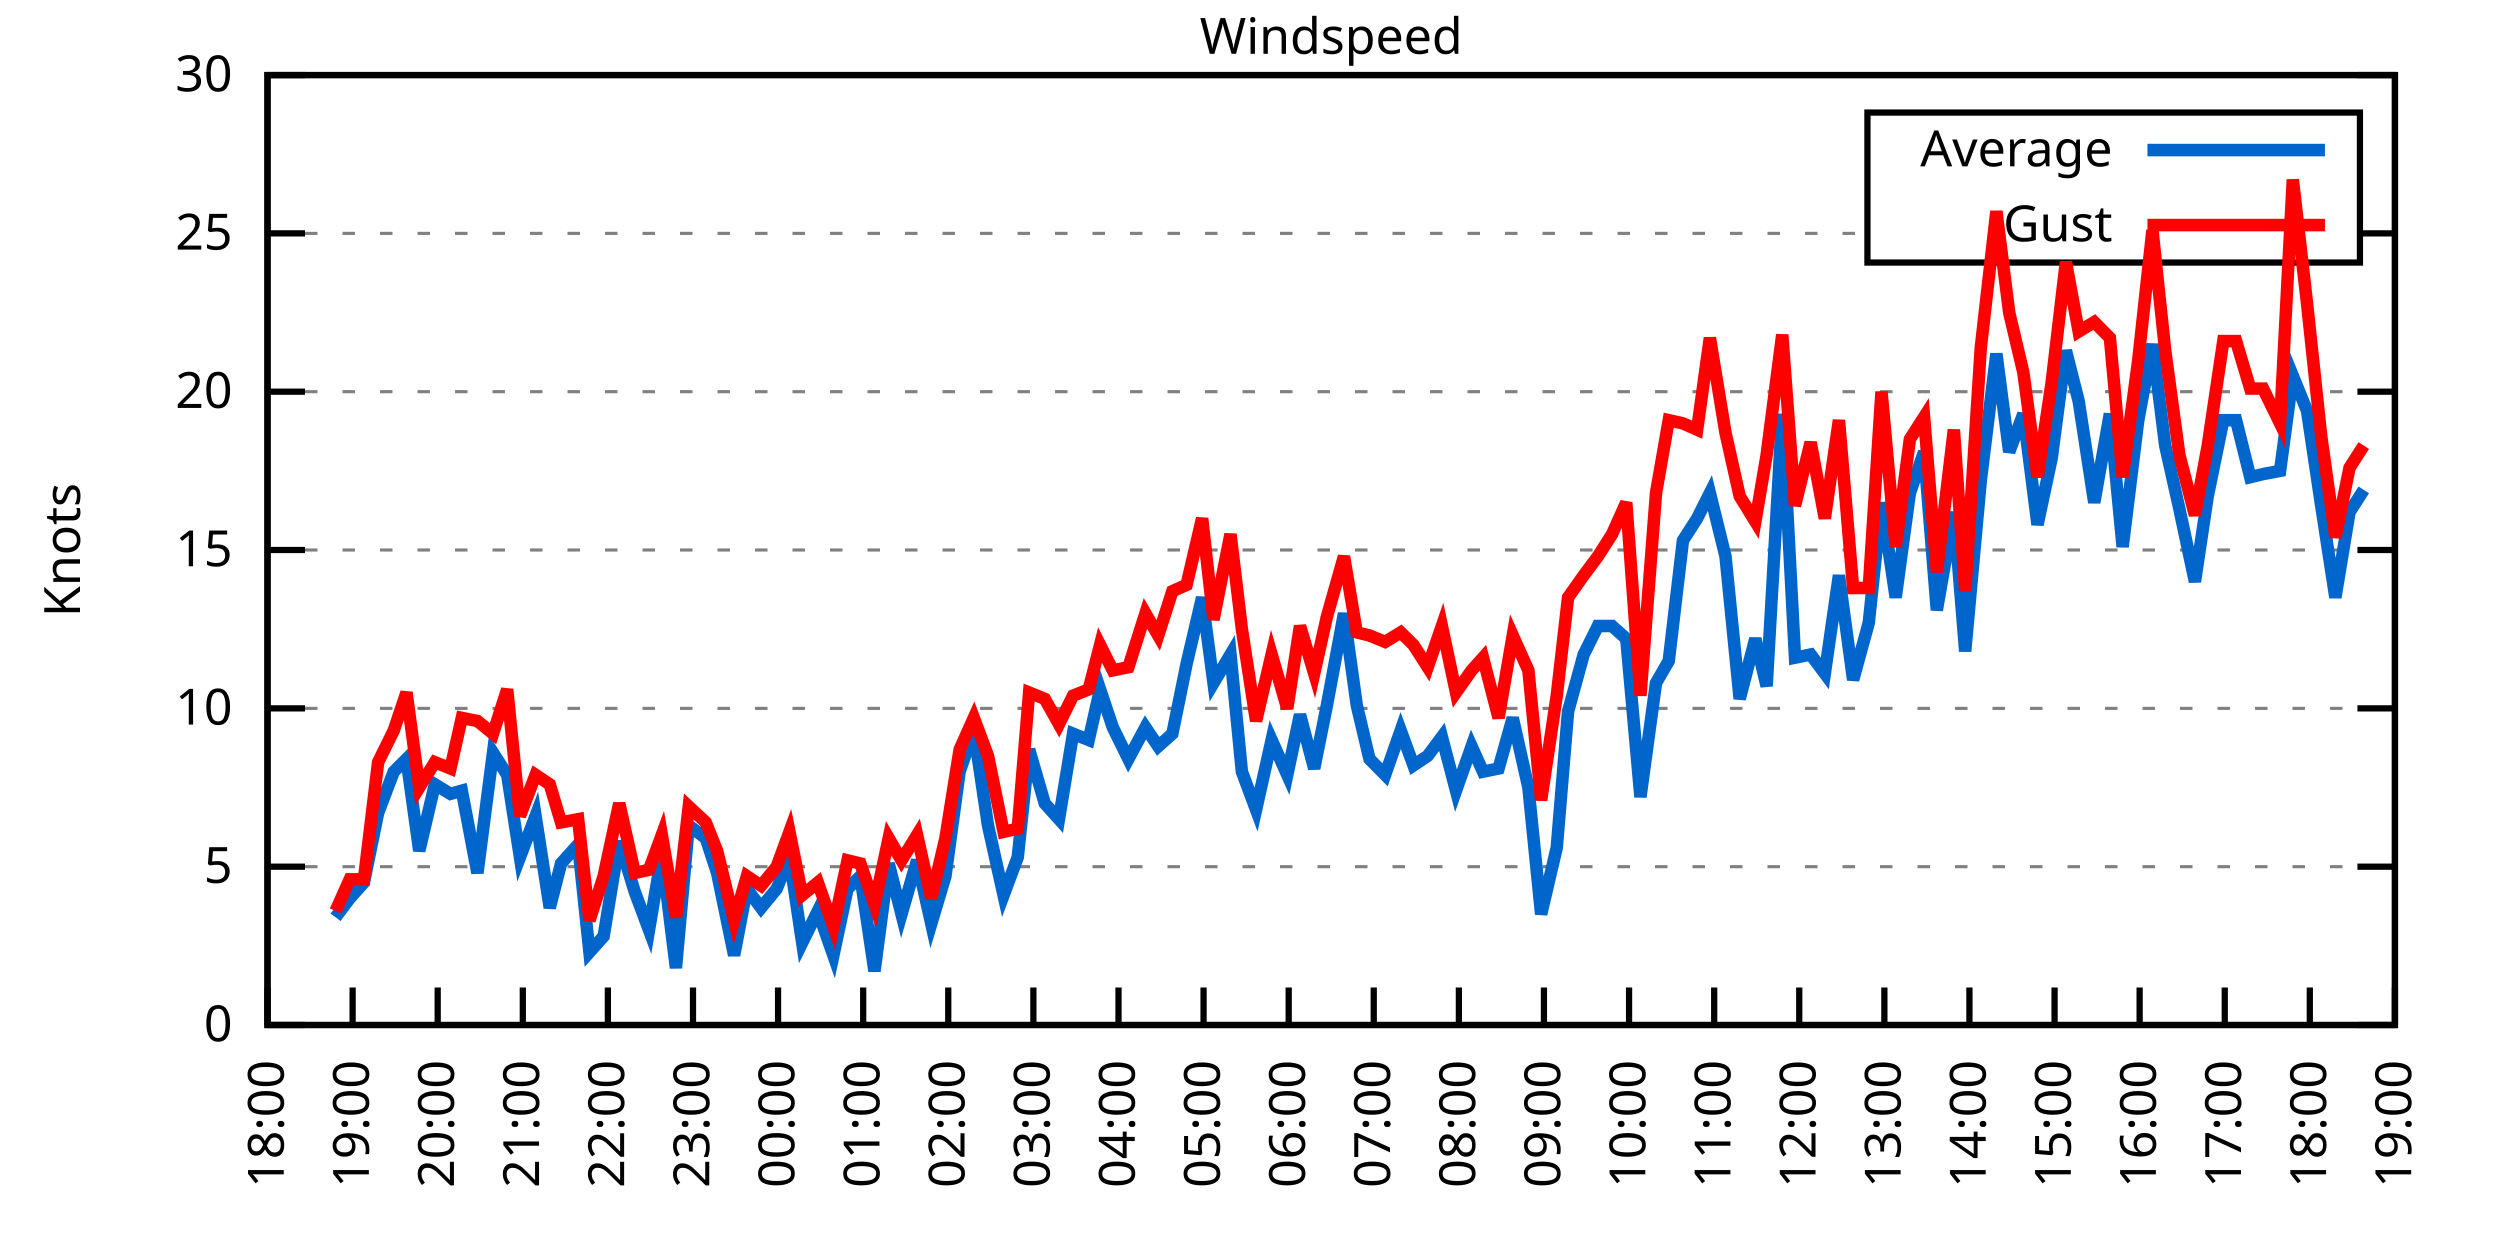
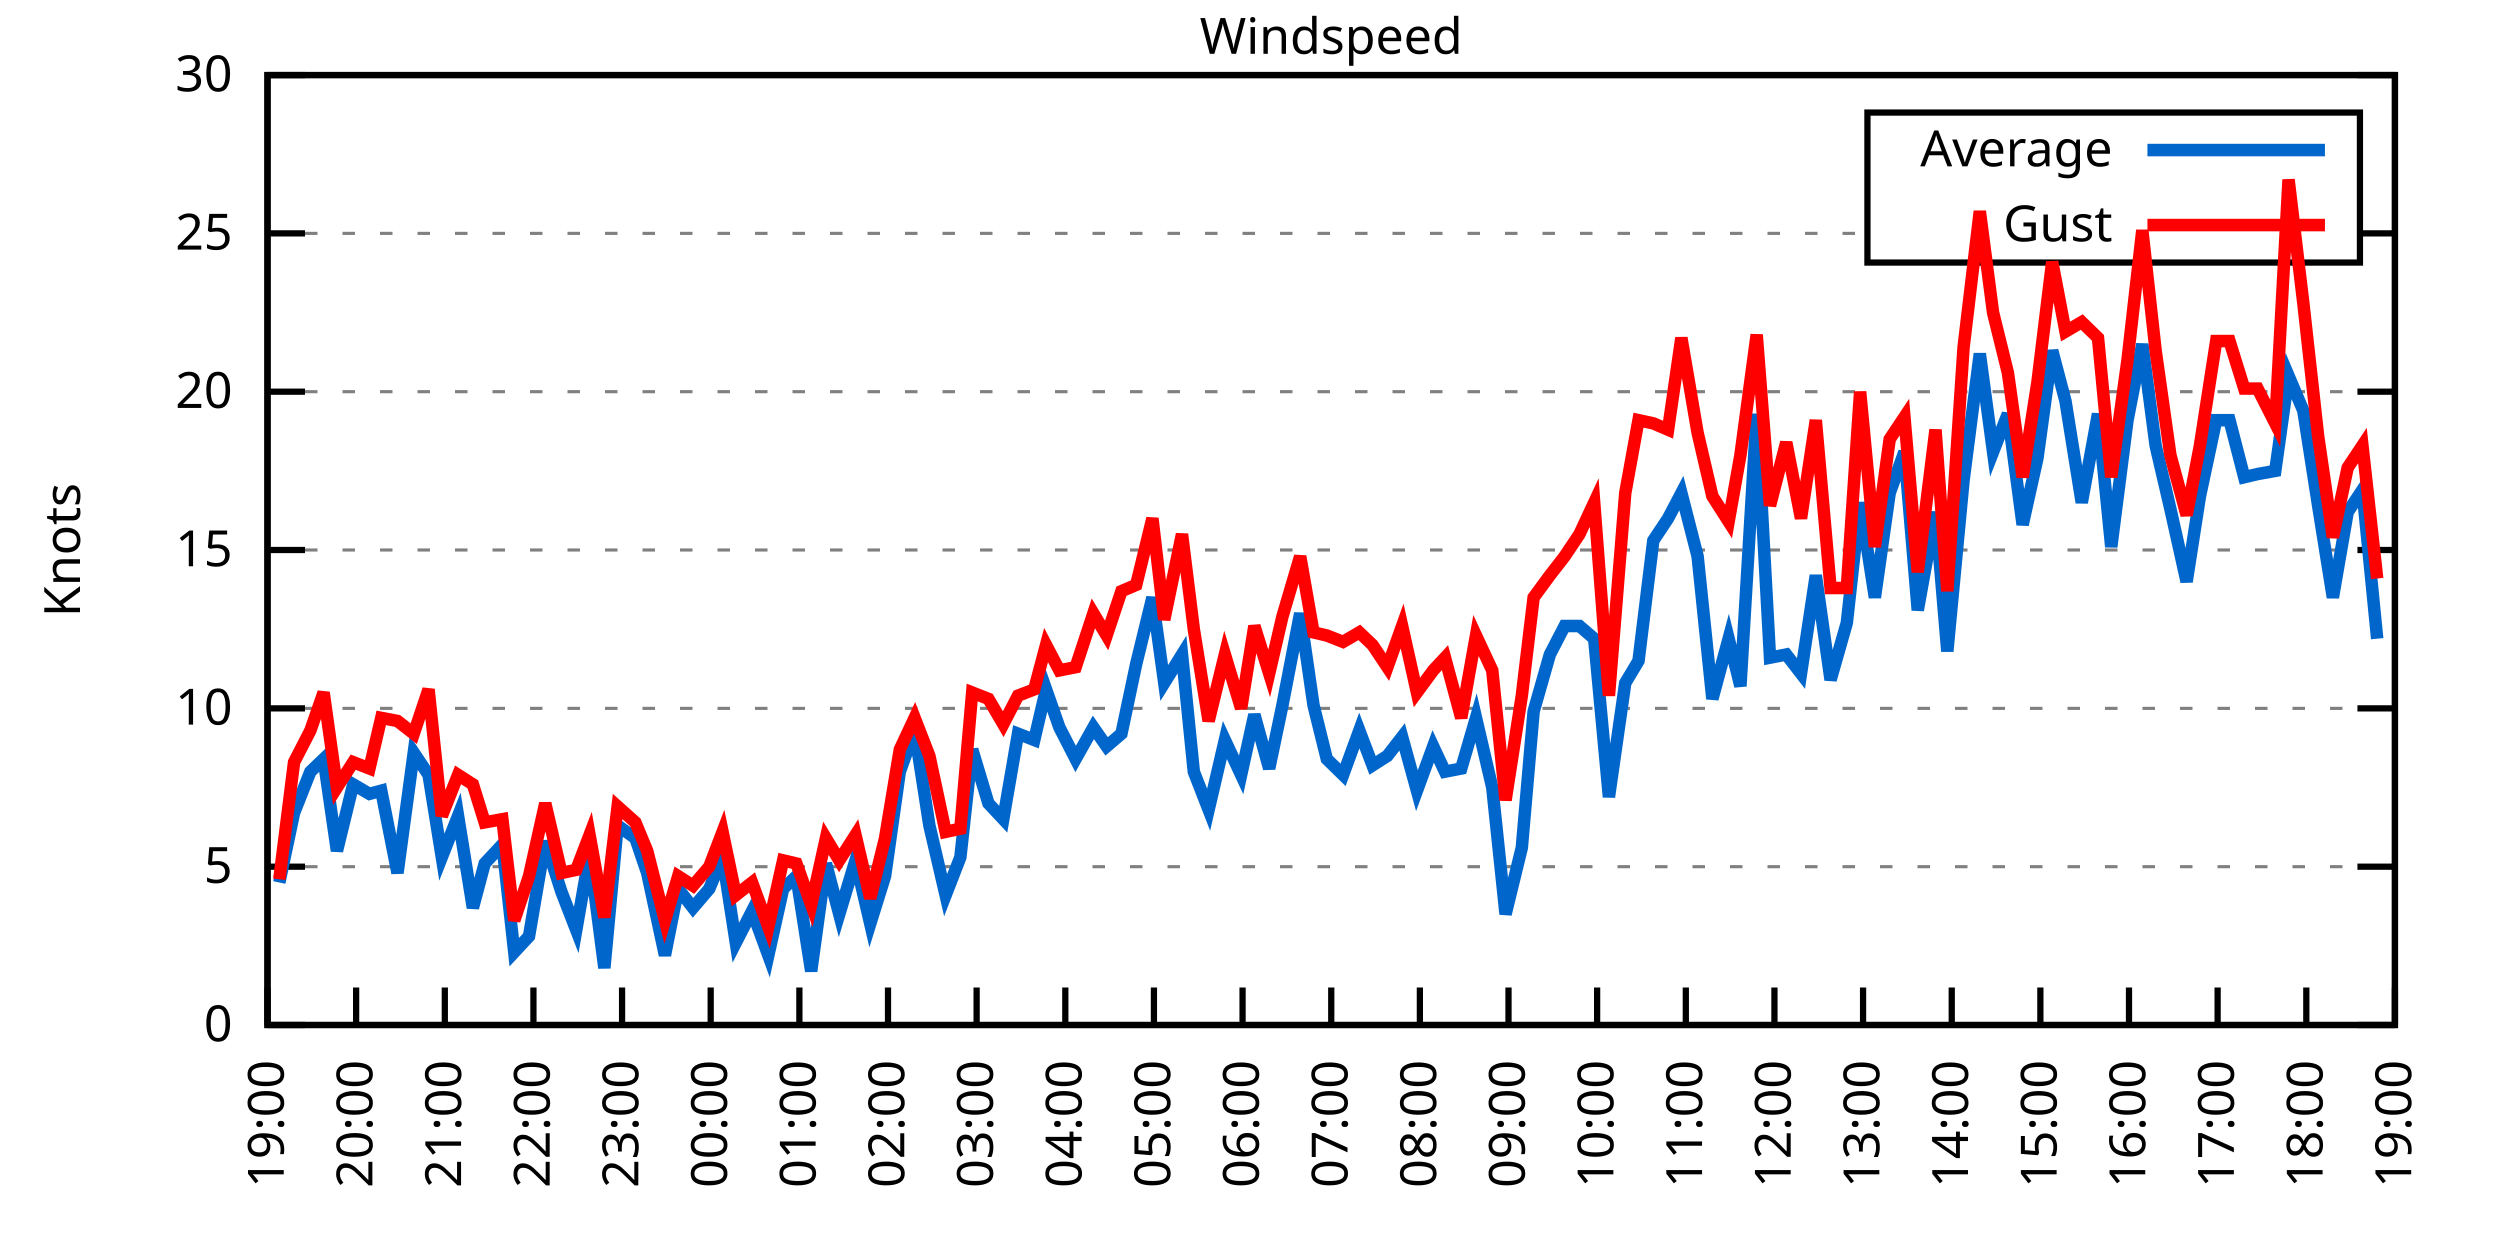
<svg xmlns="http://www.w3.org/2000/svg" xmlns:xlink="http://www.w3.org/1999/xlink" width="400" height="200" viewBox="0 0 400 200">
  <g id="gnuplot_canvas">
    <rect x="0" y="0" width="400" height="200" fill="none" />
    <defs>
      <circle id="gpDot" r="0.5" stroke-width="0.5" stroke="currentColor" />
      <path id="gpPt0" stroke-width="0.333" stroke="currentColor" d="M-1,0 h2 M0,-1 v2" />
      <path id="gpPt1" stroke-width="0.333" stroke="currentColor" d="M-1,-1 L1,1 M1,-1 L-1,1" />
      <path id="gpPt2" stroke-width="0.333" stroke="currentColor" d="M-1,0 L1,0 M0,-1 L0,1 M-1,-1 L1,1 M-1,1 L1,-1" />
      <rect id="gpPt3" stroke-width="0.333" stroke="currentColor" x="-1" y="-1" width="2" height="2" />
      <rect id="gpPt4" stroke-width="0.333" stroke="currentColor" fill="currentColor" x="-1" y="-1" width="2" height="2" />
      <circle id="gpPt5" stroke-width="0.333" stroke="currentColor" cx="0" cy="0" r="1" />
      <use xlink:href="#gpPt5" id="gpPt6" fill="currentColor" stroke="none" />
      <path id="gpPt7" stroke-width="0.333" stroke="currentColor" d="M0,-1.33 L-1.33,0.67 L1.33,0.67 z" />
      <use xlink:href="#gpPt7" id="gpPt8" fill="currentColor" stroke="none" />
      <use xlink:href="#gpPt7" id="gpPt9" stroke="currentColor" transform="rotate(180)" />
      <use xlink:href="#gpPt9" id="gpPt10" fill="currentColor" stroke="none" />
      <use xlink:href="#gpPt3" id="gpPt11" stroke="currentColor" transform="rotate(45)" />
      <use xlink:href="#gpPt11" id="gpPt12" fill="currentColor" stroke="none" />
      <path id="gpPt13" stroke-width="0.333" stroke="currentColor" d="M0,1.330 L1.265,0.411 L0.782,-1.067 L-0.782,-1.076 L-1.265,0.411 z" />
      <use xlink:href="#gpPt13" id="gpPt14" fill="currentColor" stroke="none" />
      <filter id="textbox" filterUnits="objectBoundingBox" x="0" y="0" height="1" width="1">
        <feFlood flood-color="white" flood-opacity="1" result="bgnd" />
        <feComposite in="SourceGraphic" in2="bgnd" operator="atop" />
      </filter>
      <filter id="greybox" filterUnits="objectBoundingBox" x="0" y="0" height="1" width="1">
        <feFlood flood-color="lightgrey" flood-opacity="1" result="grey" />
        <feComposite in="SourceGraphic" in2="grey" operator="atop" />
      </filter>
    </defs>
    <g fill="none" color="white" stroke="currentColor" stroke-width="1.00" stroke-linecap="butt" stroke-linejoin="miter">
</g>
    <g fill="none" color="black" stroke="currentColor" stroke-width="1.00" stroke-linecap="butt" stroke-linejoin="miter">
      <g stroke="none" shape-rendering="crispEdges">
        <polygon fill="rgb(255, 255, 255)" points="42.80,164.00 383.18,164.00 383.18,12.02 42.80,12.02 " />
      </g>
    </g>
    <g fill="none" color="black" stroke="currentColor" stroke-width="1.00" stroke-linecap="butt" stroke-linejoin="miter">
</g>
    <g fill="none" color="black" stroke="black" stroke-width="0.50" stroke-linecap="butt" stroke-linejoin="miter">
</g>
    <g fill="none" color="gray" stroke="currentColor" stroke-width="0.50" stroke-linecap="butt" stroke-linejoin="miter">
      <path stroke="gray" stroke-dasharray="2,4" class="gridline" d="M42.80,164.00 L383.19,164.00  " />
    </g>
    <g fill="none" color="gray" stroke="gray" stroke-width="1.00" stroke-linecap="butt" stroke-linejoin="miter">
</g>
    <g fill="none" color="black" stroke="currentColor" stroke-width="1.00" stroke-linecap="butt" stroke-linejoin="miter">
      <path stroke="black" d="M42.80,164.00 L48.80,164.00 M383.19,164.00 L377.19,164.00  " />
      <g transform="translate(37.20,166.60)" stroke="none" fill="black" font-family="Sans" font-size="8.00" text-anchor="end">
        <text>
          <tspan font-family="Sans"> 0</tspan>
        </text>
      </g>
    </g>
    <g fill="none" color="black" stroke="currentColor" stroke-width="1.00" stroke-linecap="butt" stroke-linejoin="miter">
</g>
    <g fill="none" color="black" stroke="black" stroke-width="0.50" stroke-linecap="butt" stroke-linejoin="miter">
</g>
    <g fill="none" color="gray" stroke="currentColor" stroke-width="0.50" stroke-linecap="butt" stroke-linejoin="miter">
      <path stroke="gray" stroke-dasharray="2,4" class="gridline" d="M42.80,138.67 L383.19,138.67  " />
    </g>
    <g fill="none" color="gray" stroke="gray" stroke-width="1.00" stroke-linecap="butt" stroke-linejoin="miter">
</g>
    <g fill="none" color="black" stroke="currentColor" stroke-width="1.00" stroke-linecap="butt" stroke-linejoin="miter">
      <path stroke="black" d="M42.80,138.67 L48.80,138.67 M383.19,138.67 L377.19,138.67  " />
      <g transform="translate(37.20,141.27)" stroke="none" fill="black" font-family="Sans" font-size="8.00" text-anchor="end">
        <text>
          <tspan font-family="Sans"> 5</tspan>
        </text>
      </g>
    </g>
    <g fill="none" color="black" stroke="currentColor" stroke-width="1.00" stroke-linecap="butt" stroke-linejoin="miter">
</g>
    <g fill="none" color="black" stroke="black" stroke-width="0.50" stroke-linecap="butt" stroke-linejoin="miter">
</g>
    <g fill="none" color="gray" stroke="currentColor" stroke-width="0.50" stroke-linecap="butt" stroke-linejoin="miter">
      <path stroke="gray" stroke-dasharray="2,4" class="gridline" d="M42.80,113.34 L383.19,113.34  " />
    </g>
    <g fill="none" color="gray" stroke="gray" stroke-width="1.00" stroke-linecap="butt" stroke-linejoin="miter">
</g>
    <g fill="none" color="black" stroke="currentColor" stroke-width="1.00" stroke-linecap="butt" stroke-linejoin="miter">
      <path stroke="black" d="M42.80,113.34 L48.80,113.34 M383.19,113.34 L377.19,113.34  " />
      <g transform="translate(37.20,115.94)" stroke="none" fill="black" font-family="Sans" font-size="8.00" text-anchor="end">
        <text>
          <tspan font-family="Sans"> 10</tspan>
        </text>
      </g>
    </g>
    <g fill="none" color="black" stroke="currentColor" stroke-width="1.00" stroke-linecap="butt" stroke-linejoin="miter">
</g>
    <g fill="none" color="black" stroke="black" stroke-width="0.50" stroke-linecap="butt" stroke-linejoin="miter">
</g>
    <g fill="none" color="gray" stroke="currentColor" stroke-width="0.50" stroke-linecap="butt" stroke-linejoin="miter">
      <path stroke="gray" stroke-dasharray="2,4" class="gridline" d="M42.80,88.00 L383.19,88.00  " />
    </g>
    <g fill="none" color="gray" stroke="gray" stroke-width="1.00" stroke-linecap="butt" stroke-linejoin="miter">
</g>
    <g fill="none" color="black" stroke="currentColor" stroke-width="1.00" stroke-linecap="butt" stroke-linejoin="miter">
      <path stroke="black" d="M42.80,88.00 L48.80,88.00 M383.19,88.00 L377.19,88.00  " />
      <g transform="translate(37.20,90.60)" stroke="none" fill="black" font-family="Sans" font-size="8.00" text-anchor="end">
        <text>
          <tspan font-family="Sans"> 15</tspan>
        </text>
      </g>
    </g>
    <g fill="none" color="black" stroke="currentColor" stroke-width="1.00" stroke-linecap="butt" stroke-linejoin="miter">
</g>
    <g fill="none" color="black" stroke="black" stroke-width="0.50" stroke-linecap="butt" stroke-linejoin="miter">
</g>
    <g fill="none" color="gray" stroke="currentColor" stroke-width="0.50" stroke-linecap="butt" stroke-linejoin="miter">
      <path stroke="gray" stroke-dasharray="2,4" class="gridline" d="M42.80,62.67 L383.19,62.67  " />
    </g>
    <g fill="none" color="gray" stroke="gray" stroke-width="1.00" stroke-linecap="butt" stroke-linejoin="miter">
</g>
    <g fill="none" color="black" stroke="currentColor" stroke-width="1.00" stroke-linecap="butt" stroke-linejoin="miter">
      <path stroke="black" d="M42.80,62.67 L48.80,62.67 M383.19,62.67 L377.19,62.67  " />
      <g transform="translate(37.20,65.27)" stroke="none" fill="black" font-family="Sans" font-size="8.00" text-anchor="end">
        <text>
          <tspan font-family="Sans"> 20</tspan>
        </text>
      </g>
    </g>
    <g fill="none" color="black" stroke="currentColor" stroke-width="1.00" stroke-linecap="butt" stroke-linejoin="miter">
</g>
    <g fill="none" color="black" stroke="black" stroke-width="0.50" stroke-linecap="butt" stroke-linejoin="miter">
</g>
    <g fill="none" color="gray" stroke="currentColor" stroke-width="0.50" stroke-linecap="butt" stroke-linejoin="miter">
      <path stroke="gray" stroke-dasharray="2,4" class="gridline" d="M42.80,37.34 L298.79,37.34 M377.59,37.34 L383.19,37.34  " />
    </g>
    <g fill="none" color="gray" stroke="gray" stroke-width="1.00" stroke-linecap="butt" stroke-linejoin="miter">
</g>
    <g fill="none" color="black" stroke="currentColor" stroke-width="1.00" stroke-linecap="butt" stroke-linejoin="miter">
      <path stroke="black" d="M42.80,37.34 L48.80,37.34 M383.19,37.34 L377.19,37.34  " />
      <g transform="translate(37.20,39.94)" stroke="none" fill="black" font-family="Sans" font-size="8.00" text-anchor="end">
        <text>
          <tspan font-family="Sans"> 25</tspan>
        </text>
      </g>
    </g>
    <g fill="none" color="black" stroke="currentColor" stroke-width="1.00" stroke-linecap="butt" stroke-linejoin="miter">
</g>
    <g fill="none" color="black" stroke="black" stroke-width="0.50" stroke-linecap="butt" stroke-linejoin="miter">
</g>
    <g fill="none" color="gray" stroke="currentColor" stroke-width="0.50" stroke-linecap="butt" stroke-linejoin="miter">
      <path stroke="gray" stroke-dasharray="2,4" class="gridline" d="M42.80,12.01 L383.19,12.01  " />
    </g>
    <g fill="none" color="gray" stroke="gray" stroke-width="1.00" stroke-linecap="butt" stroke-linejoin="miter">
</g>
    <g fill="none" color="black" stroke="currentColor" stroke-width="1.00" stroke-linecap="butt" stroke-linejoin="miter">
      <path stroke="black" d="M42.80,12.01 L48.80,12.01 M383.19,12.01 L377.19,12.01  " />
      <g transform="translate(37.20,14.61)" stroke="none" fill="black" font-family="Sans" font-size="8.00" text-anchor="end">
        <text>
          <tspan font-family="Sans"> 30</tspan>
        </text>
      </g>
    </g>
    <g fill="none" color="black" stroke="currentColor" stroke-width="1.00" stroke-linecap="butt" stroke-linejoin="miter">
      <path stroke="black" d="M42.80,164.00 L42.80,158.00  " />
      <g transform="translate(45.40,169.60) rotate(270.00)" stroke="none" fill="black" font-family="Sans" font-size="8.00" text-anchor="end">
        <text>
-           <tspan font-family="Sans">18:00</tspan>
-         </text>
-       </g>
-     </g>
-     <g fill="none" color="black" stroke="currentColor" stroke-width="1.00" stroke-linecap="butt" stroke-linejoin="miter">
-       <path stroke="black" d="M56.42,164.00 L56.42,158.00  " />
-       <g transform="translate(59.02,169.60) rotate(270.00)" stroke="none" fill="black" font-family="Sans" font-size="8.00" text-anchor="end">
-         <text>
          <tspan font-family="Sans">19:00</tspan>
        </text>
      </g>
    </g>
    <g fill="none" color="black" stroke="currentColor" stroke-width="1.00" stroke-linecap="butt" stroke-linejoin="miter">
-       <path stroke="black" d="M70.03,164.00 L70.03,158.00  " />
-       <g transform="translate(72.63,169.60) rotate(270.00)" stroke="none" fill="black" font-family="Sans" font-size="8.00" text-anchor="end">
+       <path stroke="black" d="M56.98,164.00 L56.98,158.00  " />
+       <g transform="translate(59.58,169.60) rotate(270.00)" stroke="none" fill="black" font-family="Sans" font-size="8.00" text-anchor="end">
        <text>
          <tspan font-family="Sans">20:00</tspan>
        </text>
      </g>
    </g>
    <g fill="none" color="black" stroke="currentColor" stroke-width="1.00" stroke-linecap="butt" stroke-linejoin="miter">
-       <path stroke="black" d="M83.65,164.00 L83.65,158.00  " />
-       <g transform="translate(86.25,169.60) rotate(270.00)" stroke="none" fill="black" font-family="Sans" font-size="8.00" text-anchor="end">
+       <path stroke="black" d="M71.17,164.00 L71.17,158.00  " />
+       <g transform="translate(73.77,169.60) rotate(270.00)" stroke="none" fill="black" font-family="Sans" font-size="8.00" text-anchor="end">
        <text>
          <tspan font-family="Sans">21:00</tspan>
        </text>
      </g>
    </g>
    <g fill="none" color="black" stroke="currentColor" stroke-width="1.00" stroke-linecap="butt" stroke-linejoin="miter">
-       <path stroke="black" d="M97.26,164.00 L97.26,158.00  " />
-       <g transform="translate(99.86,169.60) rotate(270.00)" stroke="none" fill="black" font-family="Sans" font-size="8.00" text-anchor="end">
+       <path stroke="black" d="M85.35,164.00 L85.35,158.00  " />
+       <g transform="translate(87.95,169.60) rotate(270.00)" stroke="none" fill="black" font-family="Sans" font-size="8.00" text-anchor="end">
        <text>
          <tspan font-family="Sans">22:00</tspan>
        </text>
      </g>
    </g>
    <g fill="none" color="black" stroke="currentColor" stroke-width="1.00" stroke-linecap="butt" stroke-linejoin="miter">
-       <path stroke="black" d="M110.88,164.00 L110.88,158.00  " />
-       <g transform="translate(113.48,169.60) rotate(270.00)" stroke="none" fill="black" font-family="Sans" font-size="8.00" text-anchor="end">
+       <path stroke="black" d="M99.53,164.00 L99.53,158.00  " />
+       <g transform="translate(102.13,169.60) rotate(270.00)" stroke="none" fill="black" font-family="Sans" font-size="8.00" text-anchor="end">
        <text>
          <tspan font-family="Sans">23:00</tspan>
        </text>
      </g>
    </g>
    <g fill="none" color="black" stroke="currentColor" stroke-width="1.00" stroke-linecap="butt" stroke-linejoin="miter">
-       <path stroke="black" d="M124.49,164.00 L124.49,158.00  " />
-       <g transform="translate(127.09,169.60) rotate(270.00)" stroke="none" fill="black" font-family="Sans" font-size="8.00" text-anchor="end">
+       <path stroke="black" d="M113.71,164.00 L113.71,158.00  " />
+       <g transform="translate(116.31,169.60) rotate(270.00)" stroke="none" fill="black" font-family="Sans" font-size="8.00" text-anchor="end">
        <text>
          <tspan font-family="Sans">00:00</tspan>
        </text>
      </g>
    </g>
    <g fill="none" color="black" stroke="currentColor" stroke-width="1.00" stroke-linecap="butt" stroke-linejoin="miter">
-       <path stroke="black" d="M138.11,164.00 L138.11,158.00  " />
-       <g transform="translate(140.71,169.60) rotate(270.00)" stroke="none" fill="black" font-family="Sans" font-size="8.00" text-anchor="end">
+       <path stroke="black" d="M127.90,164.00 L127.90,158.00  " />
+       <g transform="translate(130.50,169.60) rotate(270.00)" stroke="none" fill="black" font-family="Sans" font-size="8.00" text-anchor="end">
        <text>
          <tspan font-family="Sans">01:00</tspan>
        </text>
      </g>
    </g>
    <g fill="none" color="black" stroke="currentColor" stroke-width="1.00" stroke-linecap="butt" stroke-linejoin="miter">
-       <path stroke="black" d="M151.72,164.00 L151.72,158.00  " />
-       <g transform="translate(154.32,169.60) rotate(270.00)" stroke="none" fill="black" font-family="Sans" font-size="8.00" text-anchor="end">
+       <path stroke="black" d="M142.08,164.00 L142.08,158.00  " />
+       <g transform="translate(144.68,169.60) rotate(270.00)" stroke="none" fill="black" font-family="Sans" font-size="8.00" text-anchor="end">
        <text>
          <tspan font-family="Sans">02:00</tspan>
        </text>
      </g>
    </g>
    <g fill="none" color="black" stroke="currentColor" stroke-width="1.00" stroke-linecap="butt" stroke-linejoin="miter">
-       <path stroke="black" d="M165.34,164.00 L165.34,158.00  " />
-       <g transform="translate(167.94,169.60) rotate(270.00)" stroke="none" fill="black" font-family="Sans" font-size="8.00" text-anchor="end">
+       <path stroke="black" d="M156.26,164.00 L156.26,158.00  " />
+       <g transform="translate(158.86,169.60) rotate(270.00)" stroke="none" fill="black" font-family="Sans" font-size="8.00" text-anchor="end">
        <text>
          <tspan font-family="Sans">03:00</tspan>
        </text>
      </g>
    </g>
    <g fill="none" color="black" stroke="currentColor" stroke-width="1.00" stroke-linecap="butt" stroke-linejoin="miter">
-       <path stroke="black" d="M178.96,164.00 L178.96,158.00  " />
-       <g transform="translate(181.56,169.60) rotate(270.00)" stroke="none" fill="black" font-family="Sans" font-size="8.00" text-anchor="end">
+       <path stroke="black" d="M170.45,164.00 L170.45,158.00  " />
+       <g transform="translate(173.05,169.60) rotate(270.00)" stroke="none" fill="black" font-family="Sans" font-size="8.00" text-anchor="end">
        <text>
          <tspan font-family="Sans">04:00</tspan>
        </text>
      </g>
    </g>
    <g fill="none" color="black" stroke="currentColor" stroke-width="1.00" stroke-linecap="butt" stroke-linejoin="miter">
-       <path stroke="black" d="M192.57,164.00 L192.57,158.00  " />
-       <g transform="translate(195.17,169.60) rotate(270.00)" stroke="none" fill="black" font-family="Sans" font-size="8.00" text-anchor="end">
+       <path stroke="black" d="M184.63,164.00 L184.63,158.00  " />
+       <g transform="translate(187.23,169.60) rotate(270.00)" stroke="none" fill="black" font-family="Sans" font-size="8.00" text-anchor="end">
        <text>
          <tspan font-family="Sans">05:00</tspan>
        </text>
      </g>
    </g>
    <g fill="none" color="black" stroke="currentColor" stroke-width="1.00" stroke-linecap="butt" stroke-linejoin="miter">
-       <path stroke="black" d="M206.19,164.00 L206.19,158.00  " />
-       <g transform="translate(208.79,169.60) rotate(270.00)" stroke="none" fill="black" font-family="Sans" font-size="8.00" text-anchor="end">
+       <path stroke="black" d="M198.81,164.00 L198.81,158.00  " />
+       <g transform="translate(201.41,169.60) rotate(270.00)" stroke="none" fill="black" font-family="Sans" font-size="8.00" text-anchor="end">
        <text>
          <tspan font-family="Sans">06:00</tspan>
        </text>
      </g>
    </g>
    <g fill="none" color="black" stroke="currentColor" stroke-width="1.00" stroke-linecap="butt" stroke-linejoin="miter">
-       <path stroke="black" d="M219.80,164.00 L219.80,158.00  " />
-       <g transform="translate(222.40,169.60) rotate(270.00)" stroke="none" fill="black" font-family="Sans" font-size="8.00" text-anchor="end">
+       <path stroke="black" d="M213.00,164.00 L213.00,158.00  " />
+       <g transform="translate(215.60,169.60) rotate(270.00)" stroke="none" fill="black" font-family="Sans" font-size="8.00" text-anchor="end">
        <text>
          <tspan font-family="Sans">07:00</tspan>
        </text>
      </g>
    </g>
    <g fill="none" color="black" stroke="currentColor" stroke-width="1.00" stroke-linecap="butt" stroke-linejoin="miter">
-       <path stroke="black" d="M233.42,164.00 L233.42,158.00  " />
-       <g transform="translate(236.02,169.60) rotate(270.00)" stroke="none" fill="black" font-family="Sans" font-size="8.00" text-anchor="end">
+       <path stroke="black" d="M227.18,164.00 L227.18,158.00  " />
+       <g transform="translate(229.78,169.60) rotate(270.00)" stroke="none" fill="black" font-family="Sans" font-size="8.00" text-anchor="end">
        <text>
          <tspan font-family="Sans">08:00</tspan>
        </text>
      </g>
    </g>
    <g fill="none" color="black" stroke="currentColor" stroke-width="1.00" stroke-linecap="butt" stroke-linejoin="miter">
-       <path stroke="black" d="M247.03,164.00 L247.03,158.00  " />
-       <g transform="translate(249.63,169.60) rotate(270.00)" stroke="none" fill="black" font-family="Sans" font-size="8.00" text-anchor="end">
+       <path stroke="black" d="M241.36,164.00 L241.36,158.00  " />
+       <g transform="translate(243.96,169.60) rotate(270.00)" stroke="none" fill="black" font-family="Sans" font-size="8.00" text-anchor="end">
        <text>
          <tspan font-family="Sans">09:00</tspan>
        </text>
      </g>
    </g>
    <g fill="none" color="black" stroke="currentColor" stroke-width="1.00" stroke-linecap="butt" stroke-linejoin="miter">
-       <path stroke="black" d="M260.65,164.00 L260.65,158.00  " />
-       <g transform="translate(263.25,169.60) rotate(270.00)" stroke="none" fill="black" font-family="Sans" font-size="8.00" text-anchor="end">
+       <path stroke="black" d="M255.54,164.00 L255.54,158.00  " />
+       <g transform="translate(258.14,169.60) rotate(270.00)" stroke="none" fill="black" font-family="Sans" font-size="8.00" text-anchor="end">
        <text>
          <tspan font-family="Sans">10:00</tspan>
        </text>
      </g>
    </g>
    <g fill="none" color="black" stroke="currentColor" stroke-width="1.00" stroke-linecap="butt" stroke-linejoin="miter">
-       <path stroke="black" d="M274.27,164.00 L274.27,158.00  " />
-       <g transform="translate(276.87,169.60) rotate(270.00)" stroke="none" fill="black" font-family="Sans" font-size="8.00" text-anchor="end">
+       <path stroke="black" d="M269.73,164.00 L269.73,158.00  " />
+       <g transform="translate(272.33,169.60) rotate(270.00)" stroke="none" fill="black" font-family="Sans" font-size="8.00" text-anchor="end">
        <text>
          <tspan font-family="Sans">11:00</tspan>
        </text>
      </g>
    </g>
    <g fill="none" color="black" stroke="currentColor" stroke-width="1.00" stroke-linecap="butt" stroke-linejoin="miter">
-       <path stroke="black" d="M287.88,164.00 L287.88,158.00  " />
-       <g transform="translate(290.48,169.60) rotate(270.00)" stroke="none" fill="black" font-family="Sans" font-size="8.00" text-anchor="end">
+       <path stroke="black" d="M283.91,164.00 L283.91,158.00  " />
+       <g transform="translate(286.51,169.60) rotate(270.00)" stroke="none" fill="black" font-family="Sans" font-size="8.00" text-anchor="end">
        <text>
          <tspan font-family="Sans">12:00</tspan>
        </text>
      </g>
    </g>
    <g fill="none" color="black" stroke="currentColor" stroke-width="1.00" stroke-linecap="butt" stroke-linejoin="miter">
-       <path stroke="black" d="M301.50,164.00 L301.50,158.00  " />
-       <g transform="translate(304.10,169.60) rotate(270.00)" stroke="none" fill="black" font-family="Sans" font-size="8.00" text-anchor="end">
+       <path stroke="black" d="M298.09,164.00 L298.09,158.00  " />
+       <g transform="translate(300.69,169.60) rotate(270.00)" stroke="none" fill="black" font-family="Sans" font-size="8.00" text-anchor="end">
        <text>
          <tspan font-family="Sans">13:00</tspan>
        </text>
      </g>
    </g>
    <g fill="none" color="black" stroke="currentColor" stroke-width="1.00" stroke-linecap="butt" stroke-linejoin="miter">
-       <path stroke="black" d="M315.11,164.00 L315.11,158.00  " />
-       <g transform="translate(317.71,169.60) rotate(270.00)" stroke="none" fill="black" font-family="Sans" font-size="8.00" text-anchor="end">
+       <path stroke="black" d="M312.28,164.00 L312.28,158.00  " />
+       <g transform="translate(314.88,169.60) rotate(270.00)" stroke="none" fill="black" font-family="Sans" font-size="8.00" text-anchor="end">
        <text>
          <tspan font-family="Sans">14:00</tspan>
        </text>
      </g>
    </g>
    <g fill="none" color="black" stroke="currentColor" stroke-width="1.00" stroke-linecap="butt" stroke-linejoin="miter">
-       <path stroke="black" d="M328.73,164.00 L328.73,158.00  " />
-       <g transform="translate(331.33,169.60) rotate(270.00)" stroke="none" fill="black" font-family="Sans" font-size="8.00" text-anchor="end">
+       <path stroke="black" d="M326.46,164.00 L326.46,158.00  " />
+       <g transform="translate(329.06,169.60) rotate(270.00)" stroke="none" fill="black" font-family="Sans" font-size="8.00" text-anchor="end">
        <text>
          <tspan font-family="Sans">15:00</tspan>
        </text>
      </g>
    </g>
    <g fill="none" color="black" stroke="currentColor" stroke-width="1.00" stroke-linecap="butt" stroke-linejoin="miter">
-       <path stroke="black" d="M342.34,164.00 L342.34,158.00  " />
-       <g transform="translate(344.94,169.60) rotate(270.00)" stroke="none" fill="black" font-family="Sans" font-size="8.00" text-anchor="end">
+       <path stroke="black" d="M340.64,164.00 L340.64,158.00  " />
+       <g transform="translate(343.24,169.60) rotate(270.00)" stroke="none" fill="black" font-family="Sans" font-size="8.00" text-anchor="end">
        <text>
          <tspan font-family="Sans">16:00</tspan>
        </text>
      </g>
    </g>
    <g fill="none" color="black" stroke="currentColor" stroke-width="1.00" stroke-linecap="butt" stroke-linejoin="miter">
-       <path stroke="black" d="M355.96,164.00 L355.96,158.00  " />
-       <g transform="translate(358.56,169.60) rotate(270.00)" stroke="none" fill="black" font-family="Sans" font-size="8.00" text-anchor="end">
+       <path stroke="black" d="M354.82,164.00 L354.82,158.00  " />
+       <g transform="translate(357.42,169.60) rotate(270.00)" stroke="none" fill="black" font-family="Sans" font-size="8.00" text-anchor="end">
        <text>
          <tspan font-family="Sans">17:00</tspan>
        </text>
      </g>
    </g>
    <g fill="none" color="black" stroke="currentColor" stroke-width="1.00" stroke-linecap="butt" stroke-linejoin="miter">
-       <path stroke="black" d="M369.57,164.00 L369.57,158.00  " />
-       <g transform="translate(372.17,169.60) rotate(270.00)" stroke="none" fill="black" font-family="Sans" font-size="8.00" text-anchor="end">
+       <path stroke="black" d="M369.01,164.00 L369.01,158.00  " />
+       <g transform="translate(371.61,169.60) rotate(270.00)" stroke="none" fill="black" font-family="Sans" font-size="8.00" text-anchor="end">
        <text>
          <tspan font-family="Sans">18:00</tspan>
        </text>
      </g>
    </g>
    <g fill="none" color="black" stroke="currentColor" stroke-width="1.00" stroke-linecap="butt" stroke-linejoin="miter">
      <path stroke="black" d="M383.19,164.00 L383.19,158.00  " />
      <g transform="translate(385.79,169.60) rotate(270.00)" stroke="none" fill="black" font-family="Sans" font-size="8.00" text-anchor="end">
        <text>
          <tspan font-family="Sans">19:00</tspan>
        </text>
      </g>
    </g>
    <g fill="none" color="black" stroke="currentColor" stroke-width="1.00" stroke-linecap="butt" stroke-linejoin="miter">
</g>
    <g fill="none" color="black" stroke="currentColor" stroke-width="1.00" stroke-linecap="butt" stroke-linejoin="miter">
      <path stroke="black" d="M42.80,12.01 L42.80,164.00 L383.19,164.00 L383.19,12.01 L42.80,12.01 Z  " />
    </g>
    <g fill="none" color="black" stroke="currentColor" stroke-width="1.00" stroke-linecap="butt" stroke-linejoin="miter">
</g>
    <g fill="none" color="black" stroke="currentColor" stroke-width="1.00" stroke-linecap="butt" stroke-linejoin="miter">
      <path stroke="black" d="M298.79,42.01 L298.79,18.01 L377.59,18.01 L377.59,42.01 L298.79,42.01 Z  " />
    </g>
    <g id="Windspeed_plot_1">
      <g fill="none" color="white" stroke="black" stroke-width="2.00" stroke-linecap="butt" stroke-linejoin="miter">
</g>
      <g fill="none" color="black" stroke="currentColor" stroke-width="2.00" stroke-linecap="butt" stroke-linejoin="miter">
        <g transform="translate(337.99,26.61)" stroke="none" fill="black" font-family="Sans" font-size="8.00" text-anchor="end">
          <text>
            <tspan font-family="Sans">Average</tspan>
          </text>
        </g>
      </g>
      <g fill="none" color="black" stroke="currentColor" stroke-width="2.00" stroke-linecap="butt" stroke-linejoin="miter">
-         <path stroke="rgb(  0, 102, 204)" d="M343.59,24.01 L371.99,24.01 M53.69,146.77 L55.96,143.73 L58.23,141.20 L60.50,130.06 L63.00,123.47 L65.04,121.44   L67.08,136.14 L69.58,125.50 L72.07,127.02 L73.89,126.51 L76.39,139.68 L78.88,120.43 L81.15,123.98 L83.19,137.15   L85.69,130.56 L87.96,145.25 L89.77,138.16 L92.50,135.12 L94.31,152.35 L96.58,149.81 L99.08,134.62 L101.57,142.72   L103.84,148.80 L105.89,136.64 L108.15,154.88 L110.20,132.08 L112.92,134.11 L114.74,139.68 L117.46,152.85 L119.50,142.21   L121.77,145.25 L124.27,142.21 L126.31,137.15 L128.35,150.83 L130.85,145.76 L133.34,152.85 L135.61,142.21 L137.66,140.19   L139.92,155.39 L142.19,138.16 L144.24,146.27 L146.73,137.66 L149.00,147.79 L151.27,140.19 L153.54,123.47 L155.81,116.88   L158.08,132.08 L160.57,143.23 L162.84,137.15 L164.66,119.92 L167.16,128.54 L169.43,131.07 L171.69,117.39 L174.19,118.40   L176.01,110.30 L178.05,116.38 L180.54,121.44 L183.27,116.38 L185.31,119.42 L187.58,117.39 L189.85,106.24 L192.34,95.60   L194.16,109.28 L196.88,104.72 L198.70,123.47 L200.97,129.55 L203.46,118.40 L205.96,123.98 L208.00,114.35 L210.27,122.96   L212.31,112.83 L215.04,98.14 L217.08,112.83 L219.12,121.44 L221.62,123.98 L224.11,116.88 L226.16,122.46 L228.43,120.94   L230.70,117.90 L232.96,126.51 L235.46,119.42 L237.28,123.47 L239.77,122.96 L242.04,114.86 L244.54,126.00 L246.58,146.27   L249.08,135.63 L250.89,113.84 L253.39,104.72 L255.66,100.16 L257.93,100.16 L260.20,102.19 L262.47,127.52 L264.96,109.28   L267.00,105.74 L269.27,86.49 L271.54,82.94 L273.58,78.89 L276.08,89.02 L278.35,111.82 L280.85,102.19 L282.66,109.79   L285.16,66.22 L287.20,105.23 L289.70,104.72 L291.97,107.76 L294.23,92.06 L296.50,108.78 L299.00,99.66 L301.04,80.41   L303.31,95.60 L305.58,78.89 L307.85,72.30 L309.89,97.63 L312.62,81.93 L314.43,104.22 L316.93,76.86 L319.42,56.59   L321.47,72.30 L323.74,66.22 L326.00,83.95 L328.27,73.31 L330.54,56.09 L332.59,64.19 L335.08,80.41 L337.58,66.22   L339.62,87.50 L342.12,67.23 L344.39,55.07 L346.43,71.29 L348.70,81.42 L351.19,93.07 L353.24,79.39 L355.73,67.23   L357.77,67.23 L360.04,76.35 L362.09,75.85 L364.81,75.34 L366.85,60.14 L369.12,65.71 L371.39,80.91 L373.66,95.60   L375.93,81.93 L378.20,78.38  " />
+         <path stroke="rgb(  0, 102, 204)" d="M343.59,24.01 L371.99,24.01 M44.69,141.20 L47.05,130.06 L49.66,123.47 L51.78,121.44 L53.91,136.14 L56.51,125.50   L59.11,127.02 L61.00,126.51 L63.60,139.68 L66.20,120.43 L68.57,123.98 L70.69,137.15 L73.29,130.56 L75.66,145.25   L77.55,138.16 L80.38,135.12 L82.28,152.35 L84.64,149.81 L87.24,134.62 L89.84,142.72 L92.20,148.80 L94.33,136.64   L96.70,154.88 L98.82,132.08 L101.66,134.11 L103.55,139.68 L106.39,152.85 L108.51,142.21 L110.88,145.25 L113.48,142.21   L115.61,137.15 L117.73,150.83 L120.33,145.76 L122.93,152.85 L125.30,142.21 L127.42,140.19 L129.79,155.39 L132.15,138.16   L134.28,146.27 L136.88,137.66 L139.24,147.79 L141.61,140.19 L143.97,123.47 L146.34,116.88 L148.70,132.08 L151.30,143.23   L153.66,137.15 L155.55,119.92 L158.15,128.54 L160.52,131.07 L162.88,117.39 L165.48,118.40 L167.37,110.30 L169.50,116.38   L172.10,121.44 L174.94,116.38 L177.06,119.42 L179.43,117.39 L181.79,106.24 L184.39,95.60 L186.28,109.28 L189.12,104.72   L191.01,123.47 L193.38,129.55 L195.98,118.40 L198.58,123.98 L200.70,114.35 L203.07,122.96 L205.19,112.83 L208.03,98.14   L210.16,112.83 L212.29,121.44 L214.89,123.98 L217.49,116.88 L219.61,122.46 L221.98,120.94 L224.34,117.90 L226.71,126.51   L229.31,119.42 L231.20,123.47 L233.80,122.96 L236.16,114.86 L238.76,126.00 L240.89,146.27 L243.49,135.63 L245.38,113.84   L247.98,104.72 L250.34,100.16 L252.71,100.16 L255.07,102.19 L257.43,127.52 L260.04,109.28 L262.16,105.74 L264.53,86.49   L266.89,82.94 L269.02,78.89 L271.62,89.02 L273.98,111.82 L276.58,102.19 L278.47,109.79 L281.07,66.22 L283.20,105.23   L285.80,104.72 L288.16,107.76 L290.53,92.06 L292.89,108.78 L295.49,99.66 L297.62,80.41 L299.98,95.60 L302.35,78.89   L304.71,72.30 L306.84,97.63 L309.68,81.93 L311.57,104.22 L314.17,76.86 L316.77,56.59 L318.89,72.30 L321.26,66.22   L323.62,83.95 L325.99,73.31 L328.35,56.09 L330.48,64.19 L333.08,80.41 L335.68,66.22 L337.80,87.50 L340.40,67.23   L342.77,55.07 L344.90,71.29 L347.26,81.42 L349.86,93.07 L351.99,79.39 L354.59,67.23 L356.72,67.23 L359.08,76.35   L361.21,75.85 L364.04,75.34 L366.17,60.14 L368.53,65.71 L370.90,80.91 L373.26,95.60 L375.63,81.93 L377.99,78.38   L380.35,102.19  " />
      </g>
    </g>
    <g id="Windspeed_plot_2">
      <g fill="none" color="black" stroke="currentColor" stroke-width="2.00" stroke-linecap="butt" stroke-linejoin="miter">
        <g transform="translate(337.99,38.61)" stroke="none" fill="black" font-family="Sans" font-size="8.00" text-anchor="end">
          <text>
            <tspan font-family="Sans">Gust</tspan>
          </text>
        </g>
      </g>
      <g fill="none" color="black" stroke="currentColor" stroke-width="2.00" stroke-linecap="butt" stroke-linejoin="miter">
-         <path stroke="rgb(255,   0,   0)" d="M343.59,36.01 L371.99,36.01 M53.69,145.76 L55.96,140.69 L58.23,140.69 L60.50,121.95 L63.00,116.88 L65.04,110.80   L67.08,126.00 L69.58,121.95 L72.07,122.96 L73.89,114.86 L76.39,115.36 L78.88,117.39 L81.15,110.30 L83.19,130.56   L85.69,123.98 L87.96,125.50 L89.77,131.58 L92.50,131.07 L94.31,147.28 L96.58,140.19 L99.08,128.54 L101.57,139.68   L103.84,139.17 L105.89,133.60 L108.15,146.77 L110.20,129.04 L112.92,131.58 L114.74,136.14 L117.46,147.28 L119.50,140.19   L121.77,141.71 L124.27,138.67 L126.31,133.10 L128.35,143.23 L130.85,141.20 L133.34,148.29 L135.61,137.66 L137.66,138.16   L139.92,144.75 L142.19,134.11 L144.24,137.66 L146.73,133.60 L149.00,143.73 L151.27,134.11 L153.54,119.92 L155.81,114.86   L158.08,120.94 L160.57,133.10 L162.84,132.59 L164.66,110.80 L167.16,111.82 L169.43,115.87 L171.69,111.31 L174.19,110.30   L176.01,103.20 L178.05,107.26 L180.54,106.75 L183.27,98.14 L185.31,101.68 L187.58,94.59 L189.85,93.58 L192.34,82.94   L194.16,99.15 L196.88,85.47 L198.70,100.67 L200.97,115.36 L203.46,104.72 L205.96,113.34 L208.00,100.16 L210.27,107.76   L212.31,98.64 L215.04,89.02 L217.08,101.18 L219.12,101.68 L221.62,102.70 L224.11,101.18 L226.16,103.20 L228.43,106.75   L230.70,100.16 L232.96,110.80 L235.46,107.26 L237.28,105.23 L239.77,114.86 L242.04,101.68 L244.54,107.26 L246.58,128.03   L249.08,111.31 L250.89,95.60 L253.39,92.06 L255.66,89.02 L257.93,85.47 L260.20,80.41 L262.47,111.31 L264.96,78.89   L267.00,67.23 L269.27,67.74 L271.54,68.75 L273.58,54.06 L276.08,69.26 L278.35,79.39 L280.85,83.45 L282.66,72.81   L285.16,53.55 L287.20,80.91 L289.70,70.78 L291.97,82.94 L294.23,67.23 L296.50,94.08 L299.00,94.08 L301.04,62.67   L303.31,87.50 L305.58,70.27 L307.85,66.73 L309.89,91.55 L312.62,68.75 L314.43,94.59 L316.93,55.58 L319.42,33.80   L321.47,50.01 L323.74,59.63 L326.00,76.35 L328.27,61.15 L330.54,41.90 L332.59,53.05 L335.08,51.53 L337.58,54.06   L339.62,76.35 L342.12,57.61 L344.39,36.84 L346.43,56.09 L348.70,72.81 L351.19,82.43 L353.24,71.29 L355.73,54.57   L357.77,54.57 L360.04,62.17 L362.09,62.17 L364.81,67.74 L366.85,28.73 L369.12,48.49 L371.39,69.77 L373.66,85.98   L375.93,74.83 L378.20,71.29  " />
+         <path stroke="rgb(255,   0,   0)" d="M343.59,36.01 L371.99,36.01 M44.69,140.69 L47.05,121.95 L49.66,116.88 L51.78,110.80 L53.91,126.00 L56.51,121.95   L59.11,122.96 L61.00,114.86 L63.60,115.36 L66.20,117.39 L68.57,110.30 L70.69,130.56 L73.29,123.98 L75.66,125.50   L77.55,131.58 L80.38,131.07 L82.28,147.28 L84.64,140.19 L87.24,128.54 L89.84,139.68 L92.20,139.17 L94.33,133.60   L96.70,146.77 L98.82,129.04 L101.66,131.58 L103.55,136.14 L106.39,147.28 L108.51,140.19 L110.88,141.71 L113.48,138.67   L115.61,133.10 L117.73,143.23 L120.33,141.20 L122.93,148.29 L125.30,137.66 L127.42,138.16 L129.79,144.75 L132.15,134.11   L134.28,137.66 L136.88,133.60 L139.24,143.73 L141.61,134.11 L143.97,119.92 L146.34,114.86 L148.70,120.94 L151.30,133.10   L153.66,132.59 L155.55,110.80 L158.15,111.82 L160.52,115.87 L162.88,111.31 L165.48,110.30 L167.37,103.20 L169.50,107.26   L172.10,106.75 L174.94,98.14 L177.06,101.68 L179.43,94.59 L181.79,93.58 L184.39,82.94 L186.28,99.15 L189.12,85.47   L191.01,100.67 L193.38,115.36 L195.98,104.72 L198.58,113.34 L200.70,100.16 L203.07,107.76 L205.19,98.64 L208.03,89.02   L210.16,101.18 L212.29,101.68 L214.89,102.70 L217.49,101.18 L219.61,103.20 L221.98,106.75 L224.34,100.16 L226.71,110.80   L229.31,107.26 L231.20,105.23 L233.80,114.86 L236.16,101.68 L238.76,107.26 L240.89,128.03 L243.49,111.31 L245.38,95.60   L247.98,92.06 L250.34,89.02 L252.71,85.47 L255.07,80.41 L257.43,111.31 L260.04,78.89 L262.16,67.23 L264.53,67.74   L266.89,68.75 L269.02,54.06 L271.62,69.26 L273.98,79.39 L276.58,83.45 L278.47,72.81 L281.07,53.55 L283.20,80.91   L285.80,70.78 L288.16,82.94 L290.53,67.23 L292.89,94.08 L295.49,94.08 L297.62,62.67 L299.98,87.50 L302.35,70.27   L304.71,66.73 L306.84,91.55 L309.68,68.75 L311.57,94.59 L314.17,55.58 L316.77,33.80 L318.89,50.01 L321.26,59.63   L323.62,76.35 L325.99,61.15 L328.35,41.90 L330.48,53.05 L333.08,51.53 L335.68,54.06 L337.80,76.35 L340.40,57.61   L342.77,36.84 L344.90,56.09 L347.26,72.81 L349.86,82.43 L351.99,71.29 L354.59,54.57 L356.72,54.57 L359.08,62.17   L361.21,62.17 L364.04,67.74 L366.17,28.73 L368.53,48.49 L370.90,69.77 L373.26,85.98 L375.63,74.83 L377.99,71.29   L380.35,92.56  " />
      </g>
    </g>
    <g fill="none" color="black" stroke="currentColor" stroke-width="2.00" stroke-linecap="butt" stroke-linejoin="miter">
</g>
    <g fill="none" color="black" stroke="black" stroke-width="1.00" stroke-linecap="butt" stroke-linejoin="miter">
</g>
    <g fill="none" color="black" stroke="currentColor" stroke-width="1.00" stroke-linecap="butt" stroke-linejoin="miter">
      <path stroke="black" d="M42.80,12.01 L42.80,164.00 L383.19,164.00 L383.19,12.01 L42.80,12.01 Z  " />
      <g transform="translate(12.80,88.01) rotate(270.00)" stroke="none" fill="black" font-family="Sans" font-size="8.00" text-anchor="middle">
        <text>
          <tspan font-family="Sans">Knots</tspan>
        </text>
      </g>
    </g>
    <g fill="none" color="black" stroke="currentColor" stroke-width="1.00" stroke-linecap="butt" stroke-linejoin="miter">
</g>
    <g fill="none" color="black" stroke="currentColor" stroke-width="1.00" stroke-linecap="butt" stroke-linejoin="miter">
      <g transform="translate(212.99,8.61)" stroke="none" fill="black" font-family="Sans" font-size="8.00" text-anchor="middle">
        <text>
          <tspan font-family="Sans">Windspeed</tspan>
        </text>
      </g>
    </g>
    <g fill="none" color="black" stroke="currentColor" stroke-width="1.00" stroke-linecap="butt" stroke-linejoin="miter">
</g>
  </g>
</svg>
